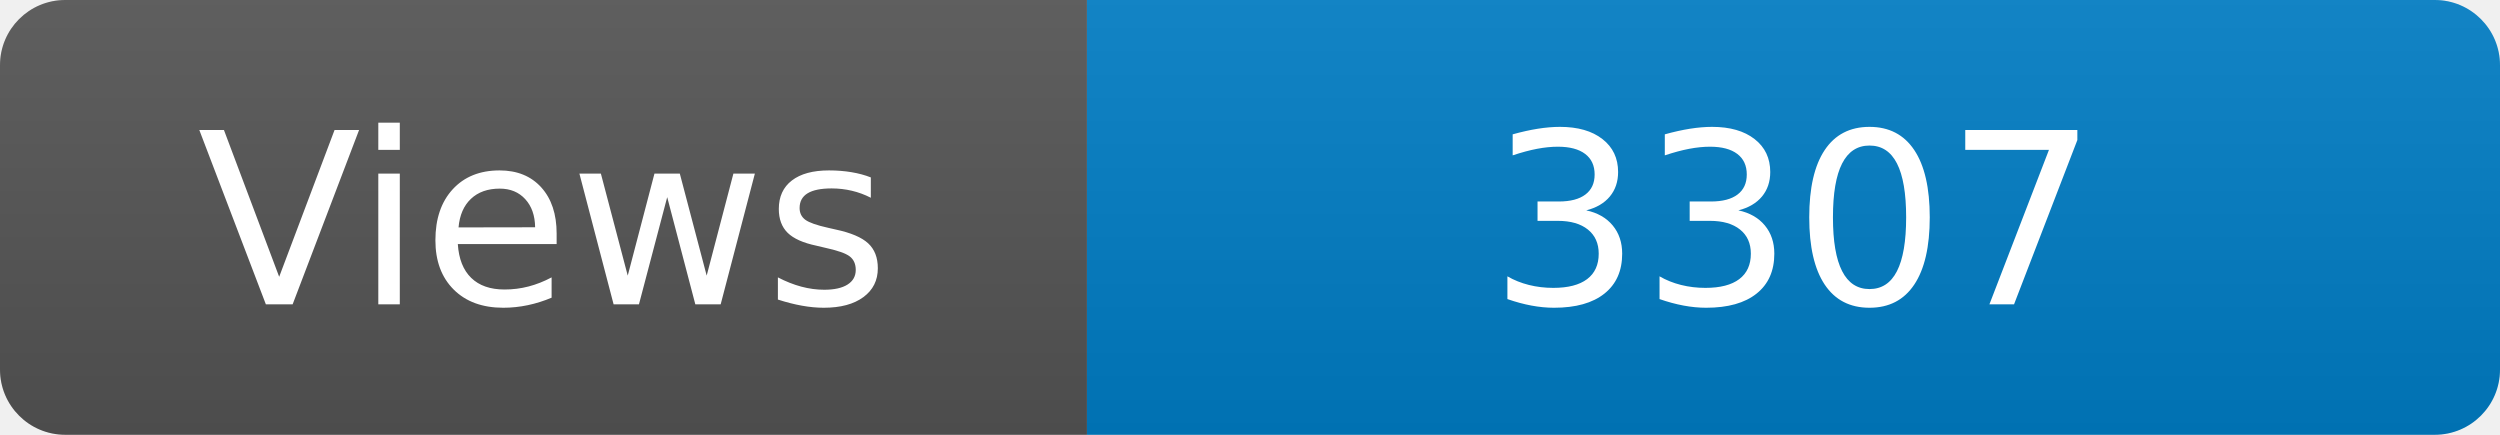
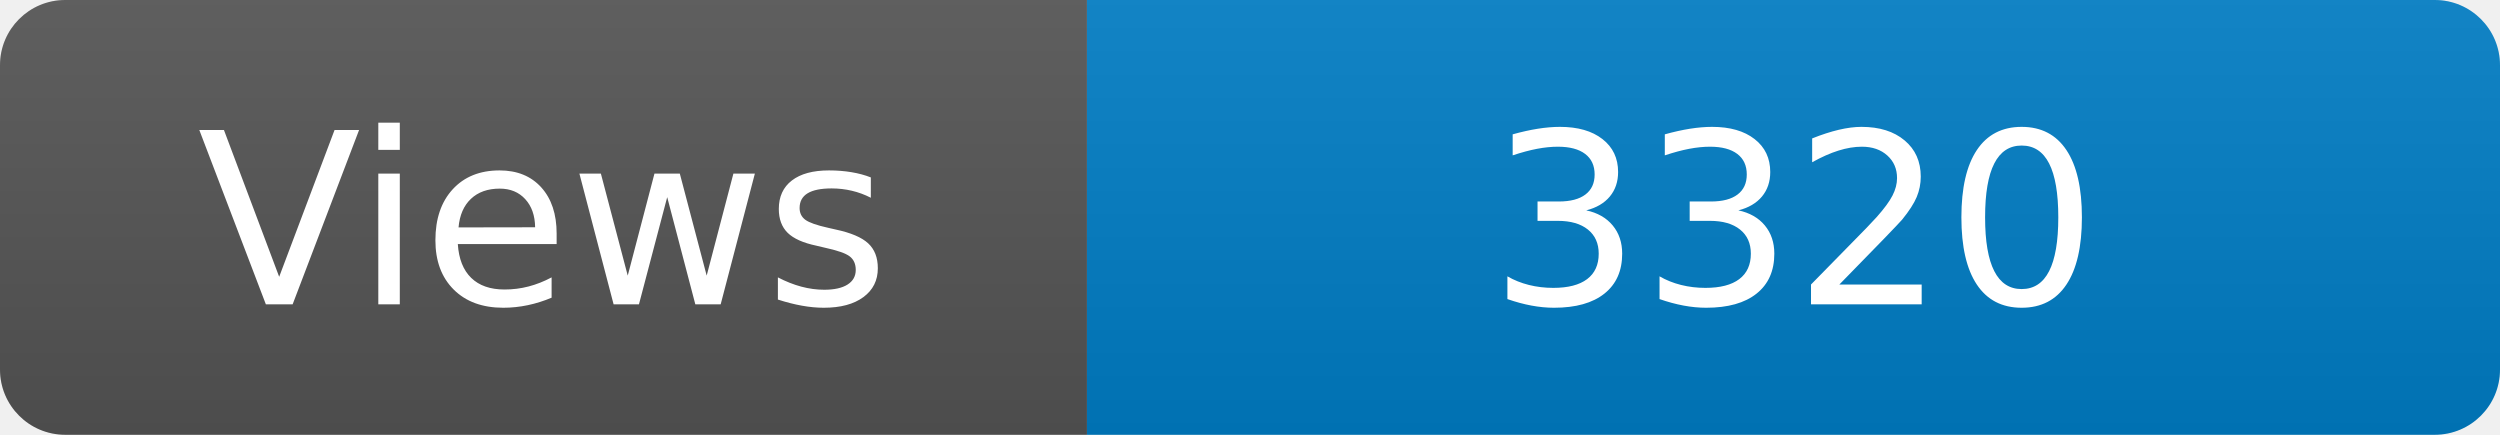
<svg xmlns="http://www.w3.org/2000/svg" width="115" height="20" role="img" aria-label="Maintained?: yes">
  <linearGradient id="s" x2="0" y2="100%">
    <stop offset="0" stop-color="#bbb" stop-opacity=".1" />
    <stop offset="1" stop-opacity=".1" />
  </linearGradient>
  <clipPath id="r">
    <rect width="115" height="20" rx="3" fill="#fff" />
  </clipPath>
  <g clip-path="url(#r)">
    <rect width="50" height="20" fill="#555" />
    <rect x="50" width="160" height="20" fill="#007ec6" />
    <rect width="115" height="20" fill="url(#s)" />
  </g>
  <g fill="#fff" text-anchor="middle" font-family="Verdana,Geneva,DejaVu Sans,sans-serif" font-size="110">
    <text x="250" y="140" transform="scale(.1)" fill="#fff">Views</text>
-     <text x="825" y="140" transform="scale(.1)" fill="#fff">3307</text>
+     <text x="825" y="140" transform="scale(.1)" fill="#fff">3320</text>
  </g>
</svg>
